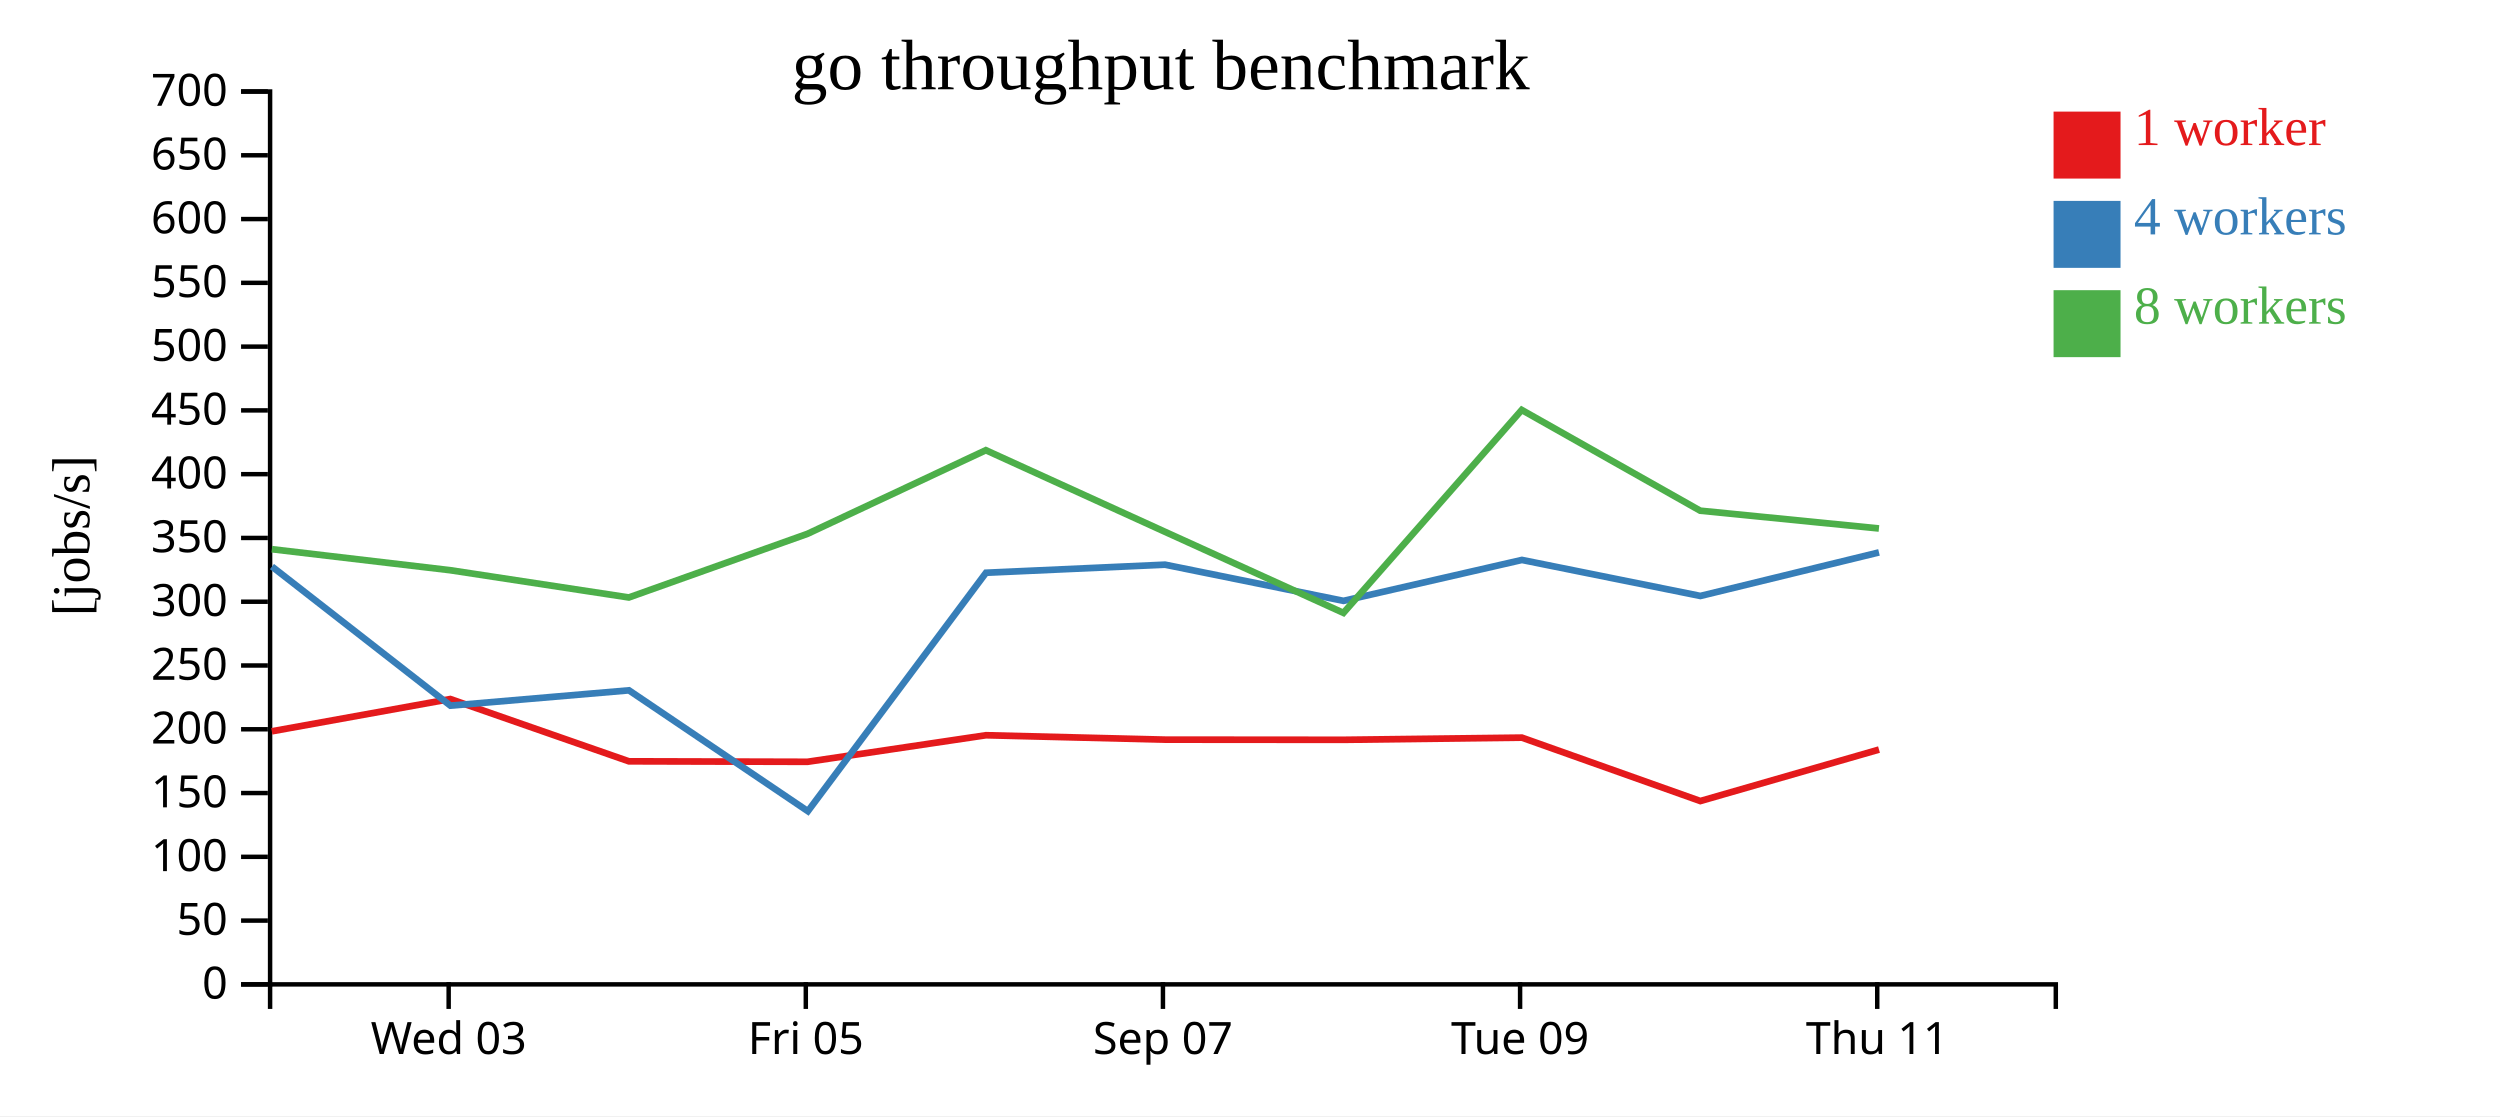
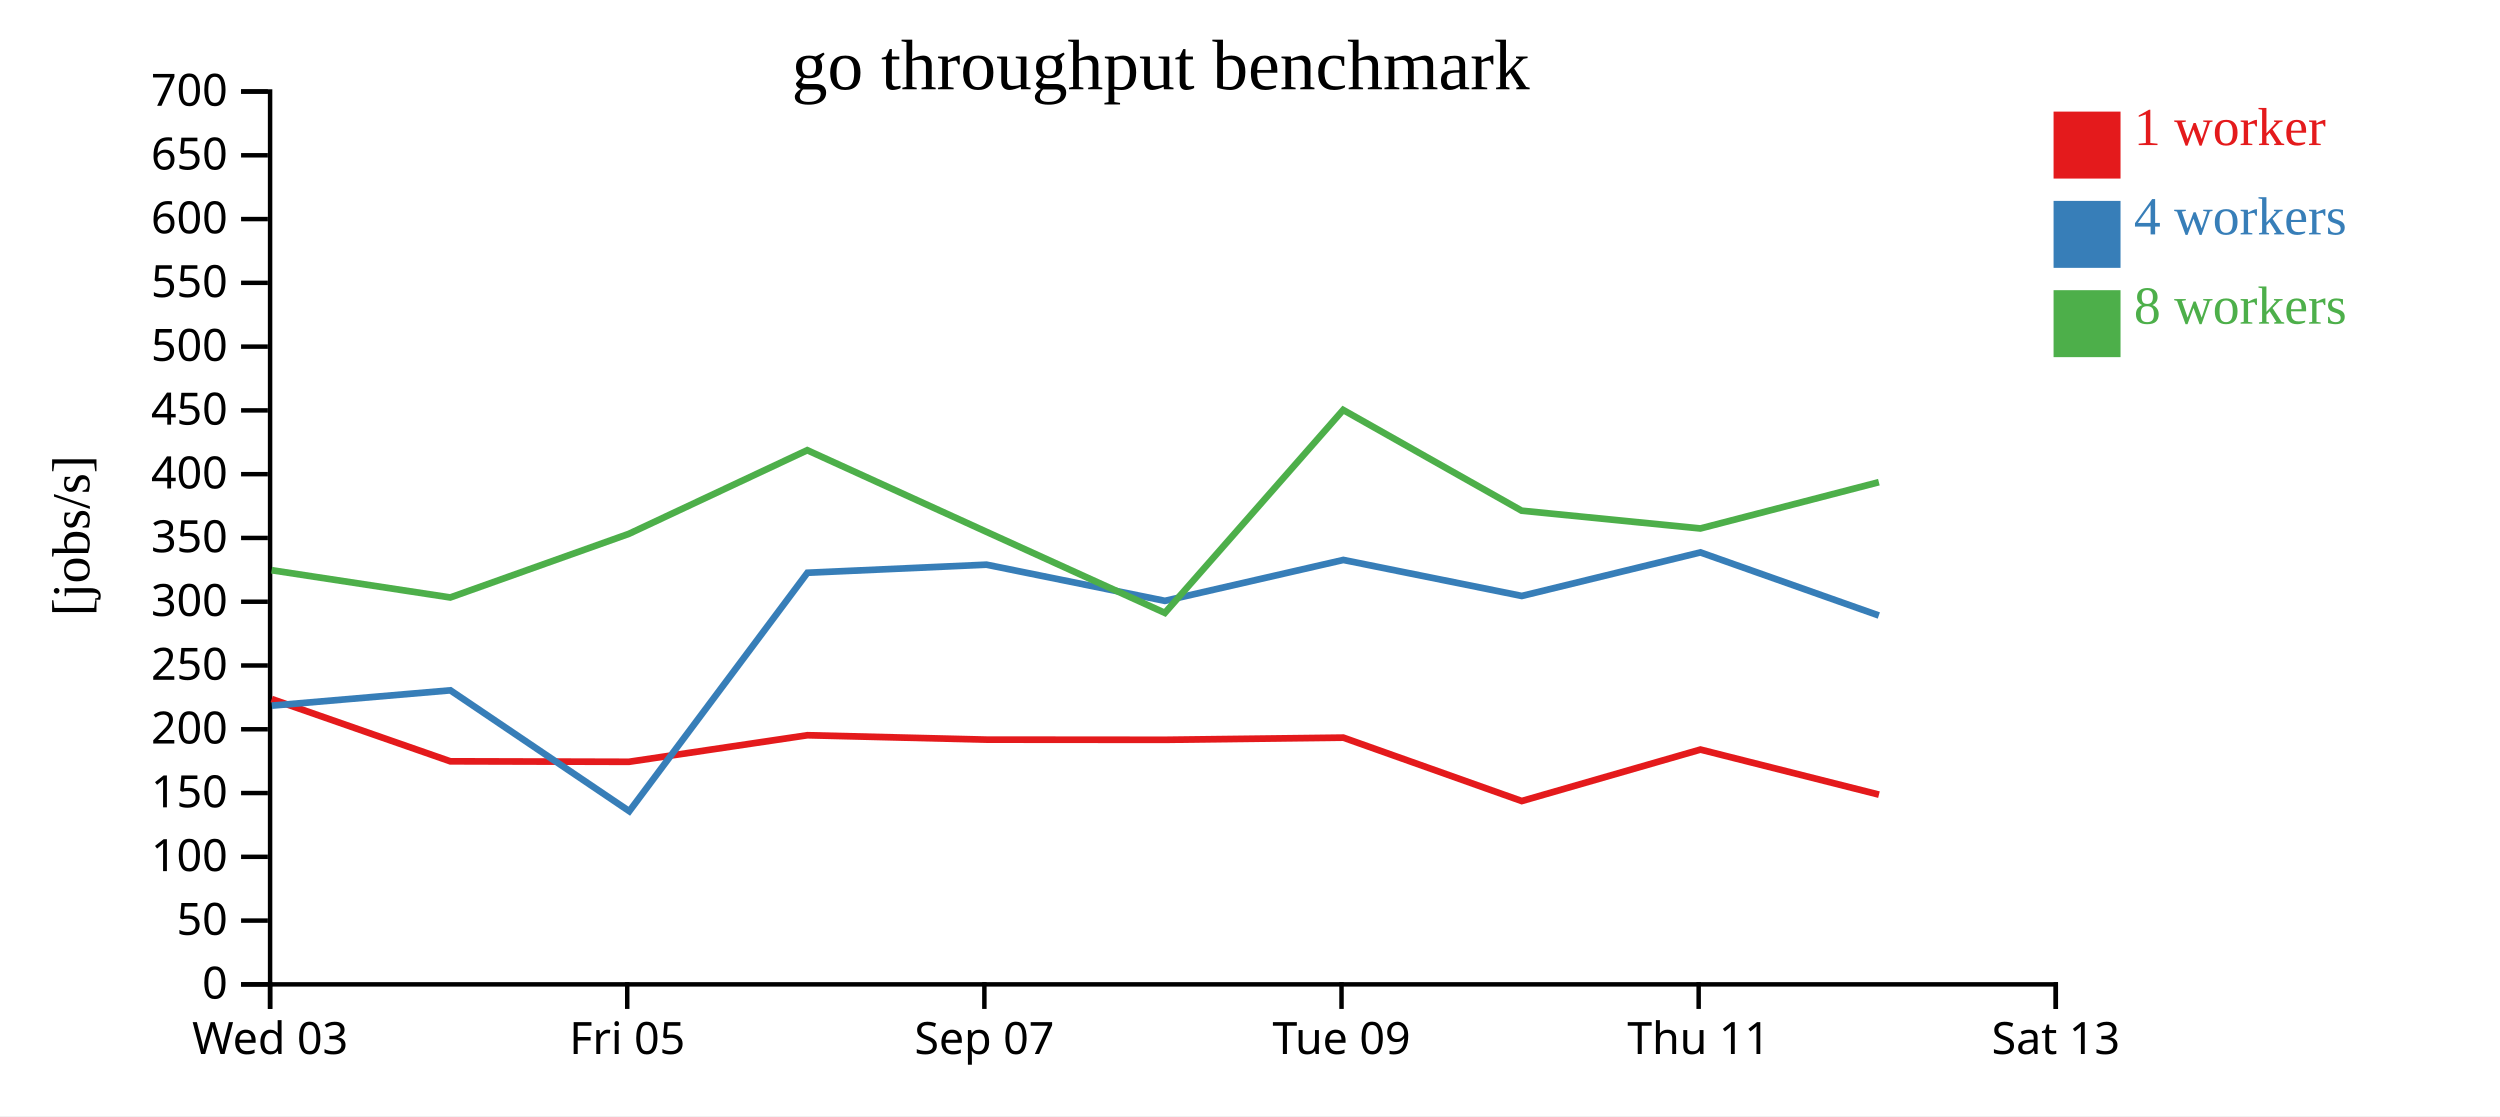
<svg xmlns="http://www.w3.org/2000/svg" width="560" height="250">
  <rect width="100%" height="100%" fill="white" />
  <g transform="translate(60,20)">
    <g transform="translate(0,200)" fill="none" font-size="10" font-family="sans-serif" text-anchor="middle">
      <path class="domain" stroke="currentColor" d="M0.5,6V0.5H400.5V6" />
-       <g class="tick" opacity="1" transform="translate(40.5,0)">
+       <g class="tick" opacity="1" transform="translate(0.5,0)">
        <line stroke="currentColor" y2="6" />
        <text fill="currentColor" y="9" dy="0.71em">Wed 03</text>
      </g>
-       <g class="tick" opacity="1" transform="translate(120.5,0)">
+       <g class="tick" opacity="1" transform="translate(80.5,0)">
        <line stroke="currentColor" y2="6" />
        <text fill="currentColor" y="9" dy="0.71em">Fri 05</text>
      </g>
-       <g class="tick" opacity="1" transform="translate(200.5,0)">
+       <g class="tick" opacity="1" transform="translate(160.5,0)">
        <line stroke="currentColor" y2="6" />
        <text fill="currentColor" y="9" dy="0.71em">Sep 07</text>
      </g>
-       <g class="tick" opacity="1" transform="translate(280.5,0)">
+       <g class="tick" opacity="1" transform="translate(240.5,0)">
        <line stroke="currentColor" y2="6" />
        <text fill="currentColor" y="9" dy="0.71em">Tue 09</text>
      </g>
-       <g class="tick" opacity="1" transform="translate(360.5,0)">
+       <g class="tick" opacity="1" transform="translate(320.5,0)">
        <line stroke="currentColor" y2="6" />
        <text fill="currentColor" y="9" dy="0.71em">Thu 11</text>
+       </g>
+       <g class="tick" opacity="1" transform="translate(400.5,0)">
+         <line stroke="currentColor" y2="6" />
+         <text fill="currentColor" y="9" dy="0.71em">Sat 13</text>
      </g>
    </g>
    <g fill="none" font-size="10" font-family="sans-serif" text-anchor="end">
      <path class="domain" stroke="currentColor" d="M-6,200.5H0.5V0.5H-6" />
      <g class="tick" opacity="1" transform="translate(0,200.5)">
        <line stroke="currentColor" x2="-6" />
        <text fill="currentColor" x="-9" dy="0.32em">0</text>
      </g>
      <g class="tick" opacity="1" transform="translate(0,186.2143)">
        <line stroke="currentColor" x2="-6" />
        <text fill="currentColor" x="-9" dy="0.32em">50</text>
      </g>
      <g class="tick" opacity="1" transform="translate(0,171.9286)">
        <line stroke="currentColor" x2="-6" />
        <text fill="currentColor" x="-9" dy="0.32em">100</text>
      </g>
      <g class="tick" opacity="1" transform="translate(0,157.6429)">
        <line stroke="currentColor" x2="-6" />
        <text fill="currentColor" x="-9" dy="0.32em">150</text>
      </g>
      <g class="tick" opacity="1" transform="translate(0,143.3571)">
        <line stroke="currentColor" x2="-6" />
        <text fill="currentColor" x="-9" dy="0.32em">200</text>
      </g>
      <g class="tick" opacity="1" transform="translate(0,129.0714)">
        <line stroke="currentColor" x2="-6" />
        <text fill="currentColor" x="-9" dy="0.32em">250</text>
      </g>
      <g class="tick" opacity="1" transform="translate(0,114.7857)">
        <line stroke="currentColor" x2="-6" />
        <text fill="currentColor" x="-9" dy="0.32em">300</text>
      </g>
      <g class="tick" opacity="1" transform="translate(0,100.5)">
        <line stroke="currentColor" x2="-6" />
        <text fill="currentColor" x="-9" dy="0.32em">350</text>
      </g>
      <g class="tick" opacity="1" transform="translate(0,86.21429)">
        <line stroke="currentColor" x2="-6" />
        <text fill="currentColor" x="-9" dy="0.32em">400</text>
      </g>
      <g class="tick" opacity="1" transform="translate(0,71.92857)">
        <line stroke="currentColor" x2="-6" />
        <text fill="currentColor" x="-9" dy="0.32em">450</text>
      </g>
      <g class="tick" opacity="1" transform="translate(0,57.64286)">
        <line stroke="currentColor" x2="-6" />
        <text fill="currentColor" x="-9" dy="0.32em">500</text>
      </g>
      <g class="tick" opacity="1" transform="translate(0,43.35714)">
        <line stroke="currentColor" x2="-6" />
        <text fill="currentColor" x="-9" dy="0.32em">550</text>
      </g>
      <g class="tick" opacity="1" transform="translate(0,29.07143)">
        <line stroke="currentColor" x2="-6" />
        <text fill="currentColor" x="-9" dy="0.32em">600</text>
      </g>
      <g class="tick" opacity="1" transform="translate(0,14.78571)">
        <line stroke="currentColor" x2="-6" />
        <text fill="currentColor" x="-9" dy="0.32em">650</text>
      </g>
      <g class="tick" opacity="1" transform="translate(0,0.5)">
        <line stroke="currentColor" x2="-6" />
        <text fill="currentColor" x="-9" dy="0.32em">700</text>
      </g>
    </g>
    <text text-anchor="middle" style="font-size: 12px" transform="rotate(-90)" y="-40" x="-100">[jobs/s]</text>
    <text text-anchor="middle" style="font-size: 16px" y="0" x="200">go throughput benchmark</text>
-     <path class="line" fill="none" stroke="#e41a1c" stroke-width="1.5" d="M0.885,143.812L40.861,136.585L80.868,150.534L120.873,150.645L160.857,144.693L200.961,145.682L240.935,145.718L280.898,145.229L320.872,159.433L360.899,147.905" />
-     <path class="line" fill="none" stroke="#377eb8" stroke-width="1.5" d="M0.918,106.908L40.892,138.063L80.88,134.634L120.963,161.707L160.864,108.298L200.97,106.487L240.939,114.593L280.911,105.429L320.88,113.494L360.894,103.74" />
-     <path class="line" fill="none" stroke="#4daf4a" stroke-width="1.5" d="M0.896,103.022L40.849,107.73L80.86,113.833L120.871,99.579L160.82,80.845L200.943,99.118L240.933,117.288L280.869,71.829L320.847,94.395L360.884,98.377" />
+     <path class="line" fill="none" stroke="#e41a1c" stroke-width="1.5" d="M0.861,136.585L40.868,150.534L80.873,150.645L120.857,144.693L160.961,145.682L200.935,145.718L240.898,145.229L280.872,159.433L320.899,147.905L360.889,157.999" />
+     <path class="line" fill="none" stroke="#377eb8" stroke-width="1.5" d="M0.892,138.063L40.88,134.634L80.963,161.707L120.864,108.298L160.97,106.487L200.939,114.593L240.911,105.429L280.88,113.494L320.894,103.74L360.86,117.875" />
+     <path class="line" fill="none" stroke="#4daf4a" stroke-width="1.5" d="M0.849,107.73L40.86,113.833L80.871,99.579L120.82,80.845L160.943,99.118L200.933,117.288L240.869,71.829L280.847,94.395L320.884,98.377L360.867,88.006" />
    <rect class="dot" x="400" y="5" width="15" height="15" style="fill: #e41a1c;" />
    <rect class="dot" x="400" y="25" width="15" height="15" style="fill: #377eb8;" />
    <rect class="dot" x="400" y="45" width="15" height="15" style="fill: #4daf4a;" />
    <text class="label" x="418" y="12.5" style="fill: #e41a1c; alignment-baseline: middle;" text-anchor="left">1 worker</text>
    <text class="label" x="418" y="32.5" style="fill: #377eb8; alignment-baseline: middle;" text-anchor="left">4 workers</text>
    <text class="label" x="418" y="52.5" style="fill: #4daf4a; alignment-baseline: middle;" text-anchor="left">8 workers</text>
  </g>
</svg>
